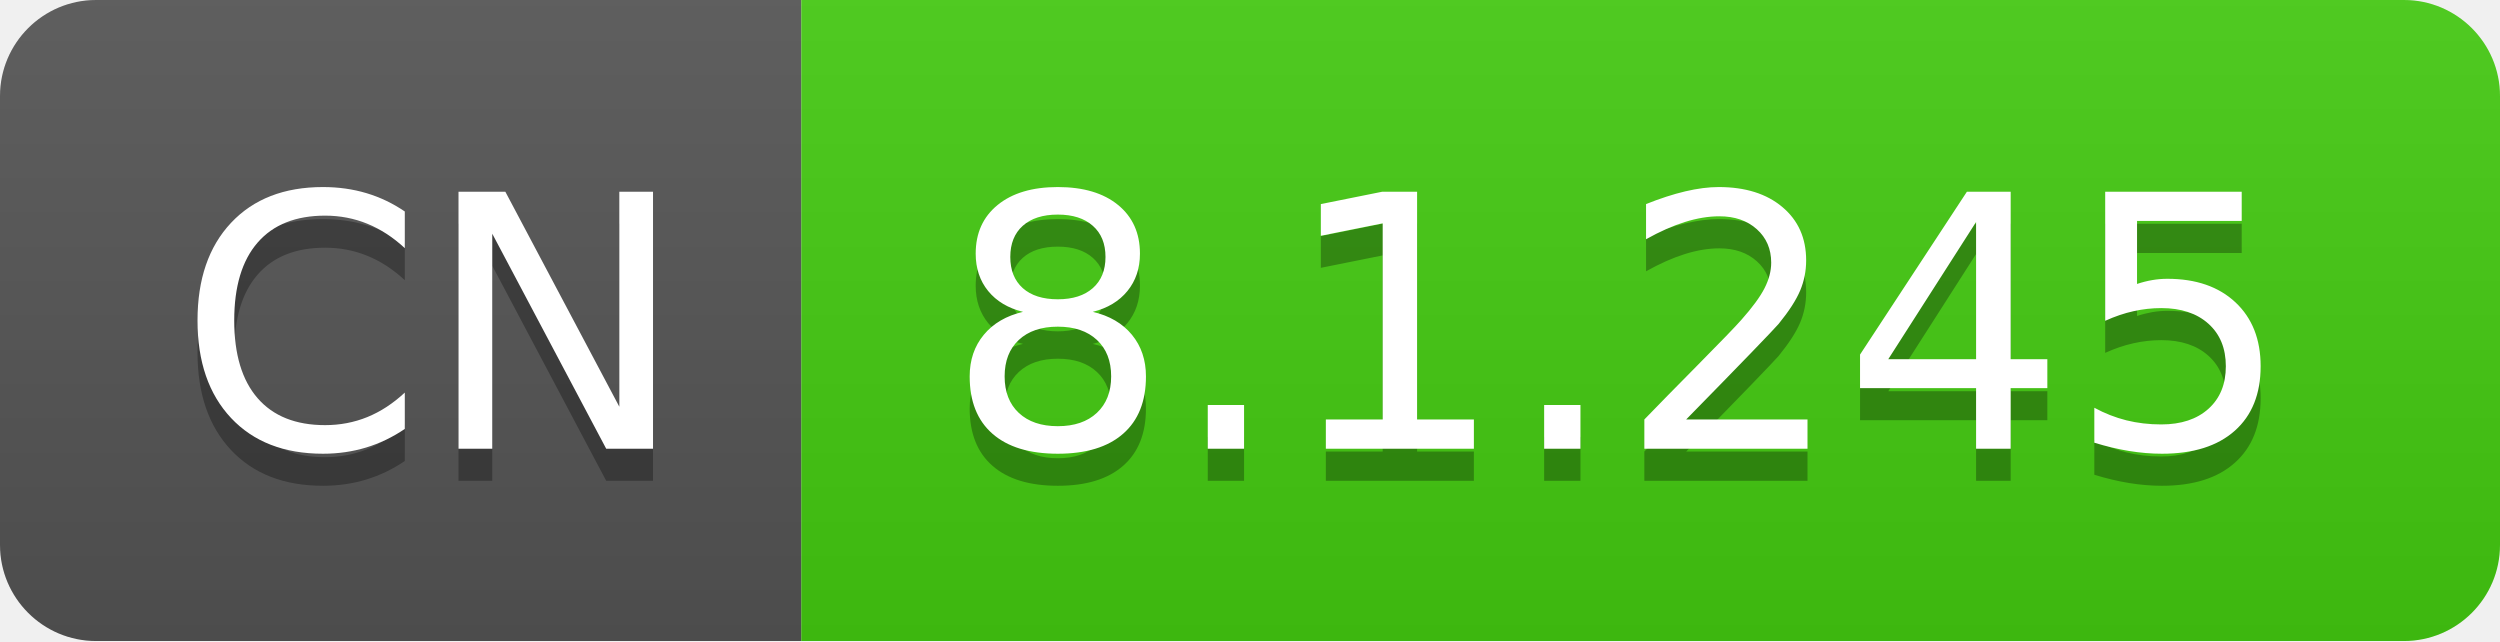
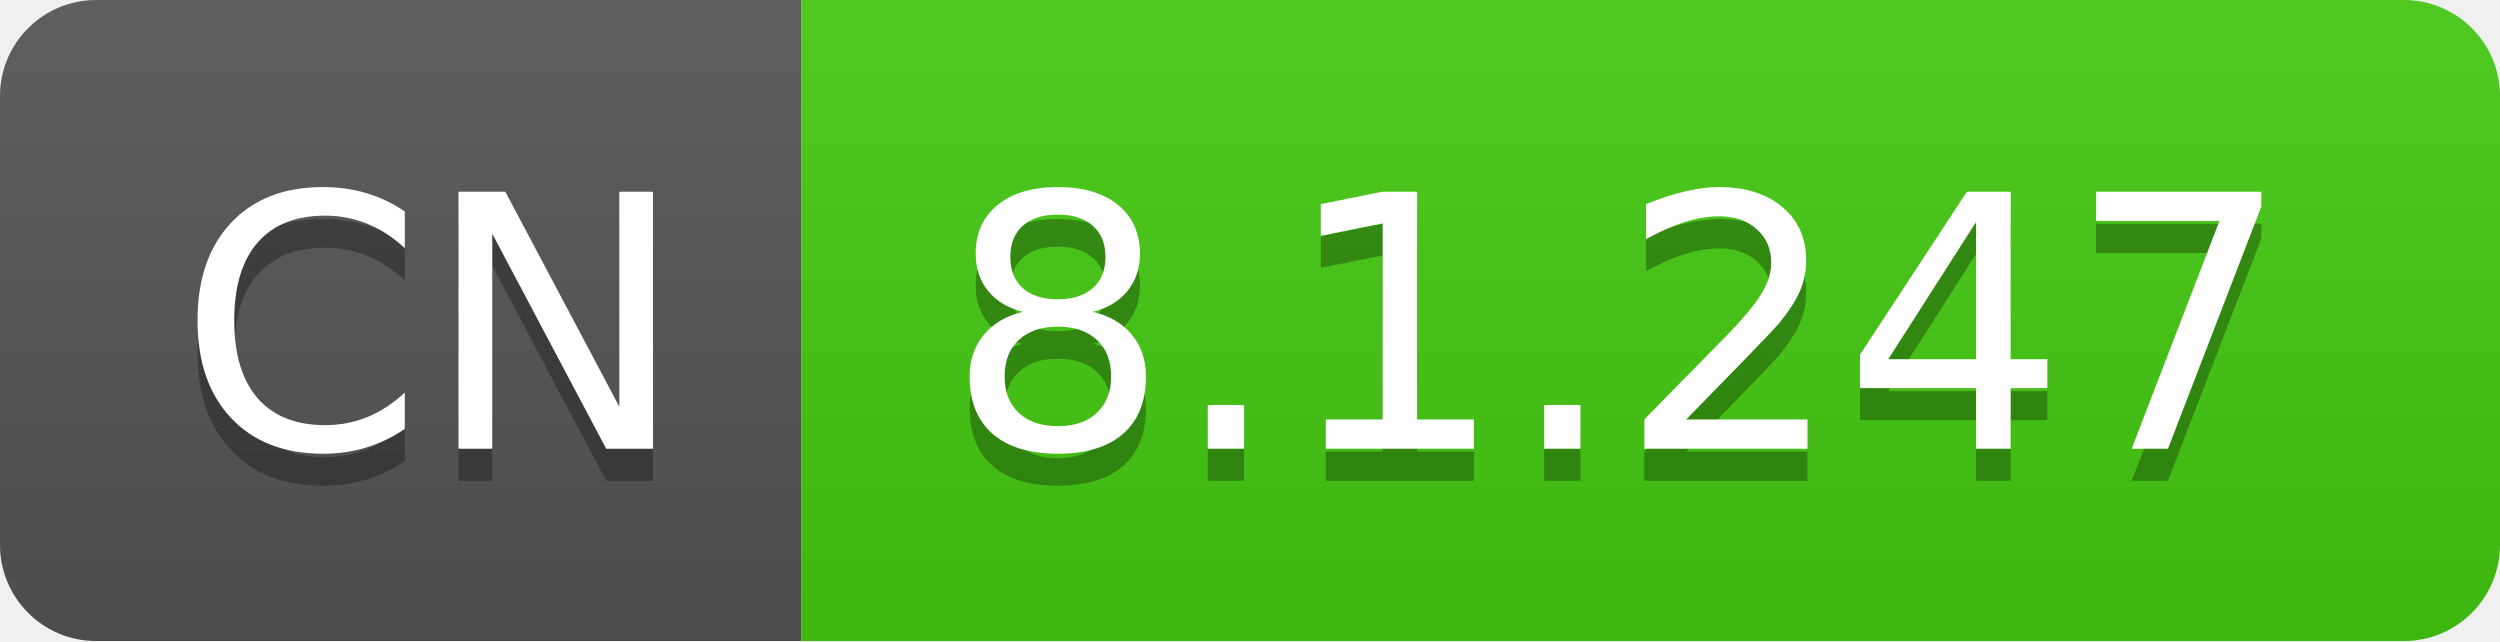
- <svg xmlns="http://www.w3.org/2000/svg" width="78" height="20" role="img" aria-label="CN: 8.1.245">
+ <svg xmlns="http://www.w3.org/2000/svg" width="78" height="20" role="img" aria-label="CN: 8.1.247">
  <linearGradient id="s" x2="0" y2="100%">
    <stop offset="0" stop-color="#bbb" stop-opacity=".1" />
    <stop offset="1" stop-opacity=".1" />
  </linearGradient>
  <clipPath id="r">
    <rect width="78" height="20" rx="3" fill="#fff" />
  </clipPath>
  <g clip-path="url(#r)">
    <rect width="25" height="20" fill="#555" />
    <rect x="25" width="53" height="20" fill="#4c1" />
    <rect width="78" height="20" fill="url(#s)" />
  </g>
  <g fill="#fff" text-anchor="middle" font-family="Verdana,Geneva,DejaVu Sans,sans-serif" text-rendering="geometricPrecision" font-size="110">
    <text aria-hidden="true" x="135" y="150" fill="#010101" fill-opacity=".3" transform="scale(.1)" textLength="150">CN</text>
    <text x="135" y="140" transform="scale(.1)" fill="#fff" textLength="150">CN</text>
-     <text aria-hidden="true" x="505" y="150" fill="#010101" fill-opacity=".3" transform="scale(.1)" textLength="430">8.1.245</text>
-     <text x="505" y="140" transform="scale(.1)" fill="#fff" textLength="430">8.1.245</text>
+     <text aria-hidden="true" x="505" y="150" fill="#010101" fill-opacity=".3" transform="scale(.1)" textLength="430">8.1.247</text>
+     <text x="505" y="140" transform="scale(.1)" fill="#fff" textLength="430">8.1.247</text>
  </g>
</svg>
